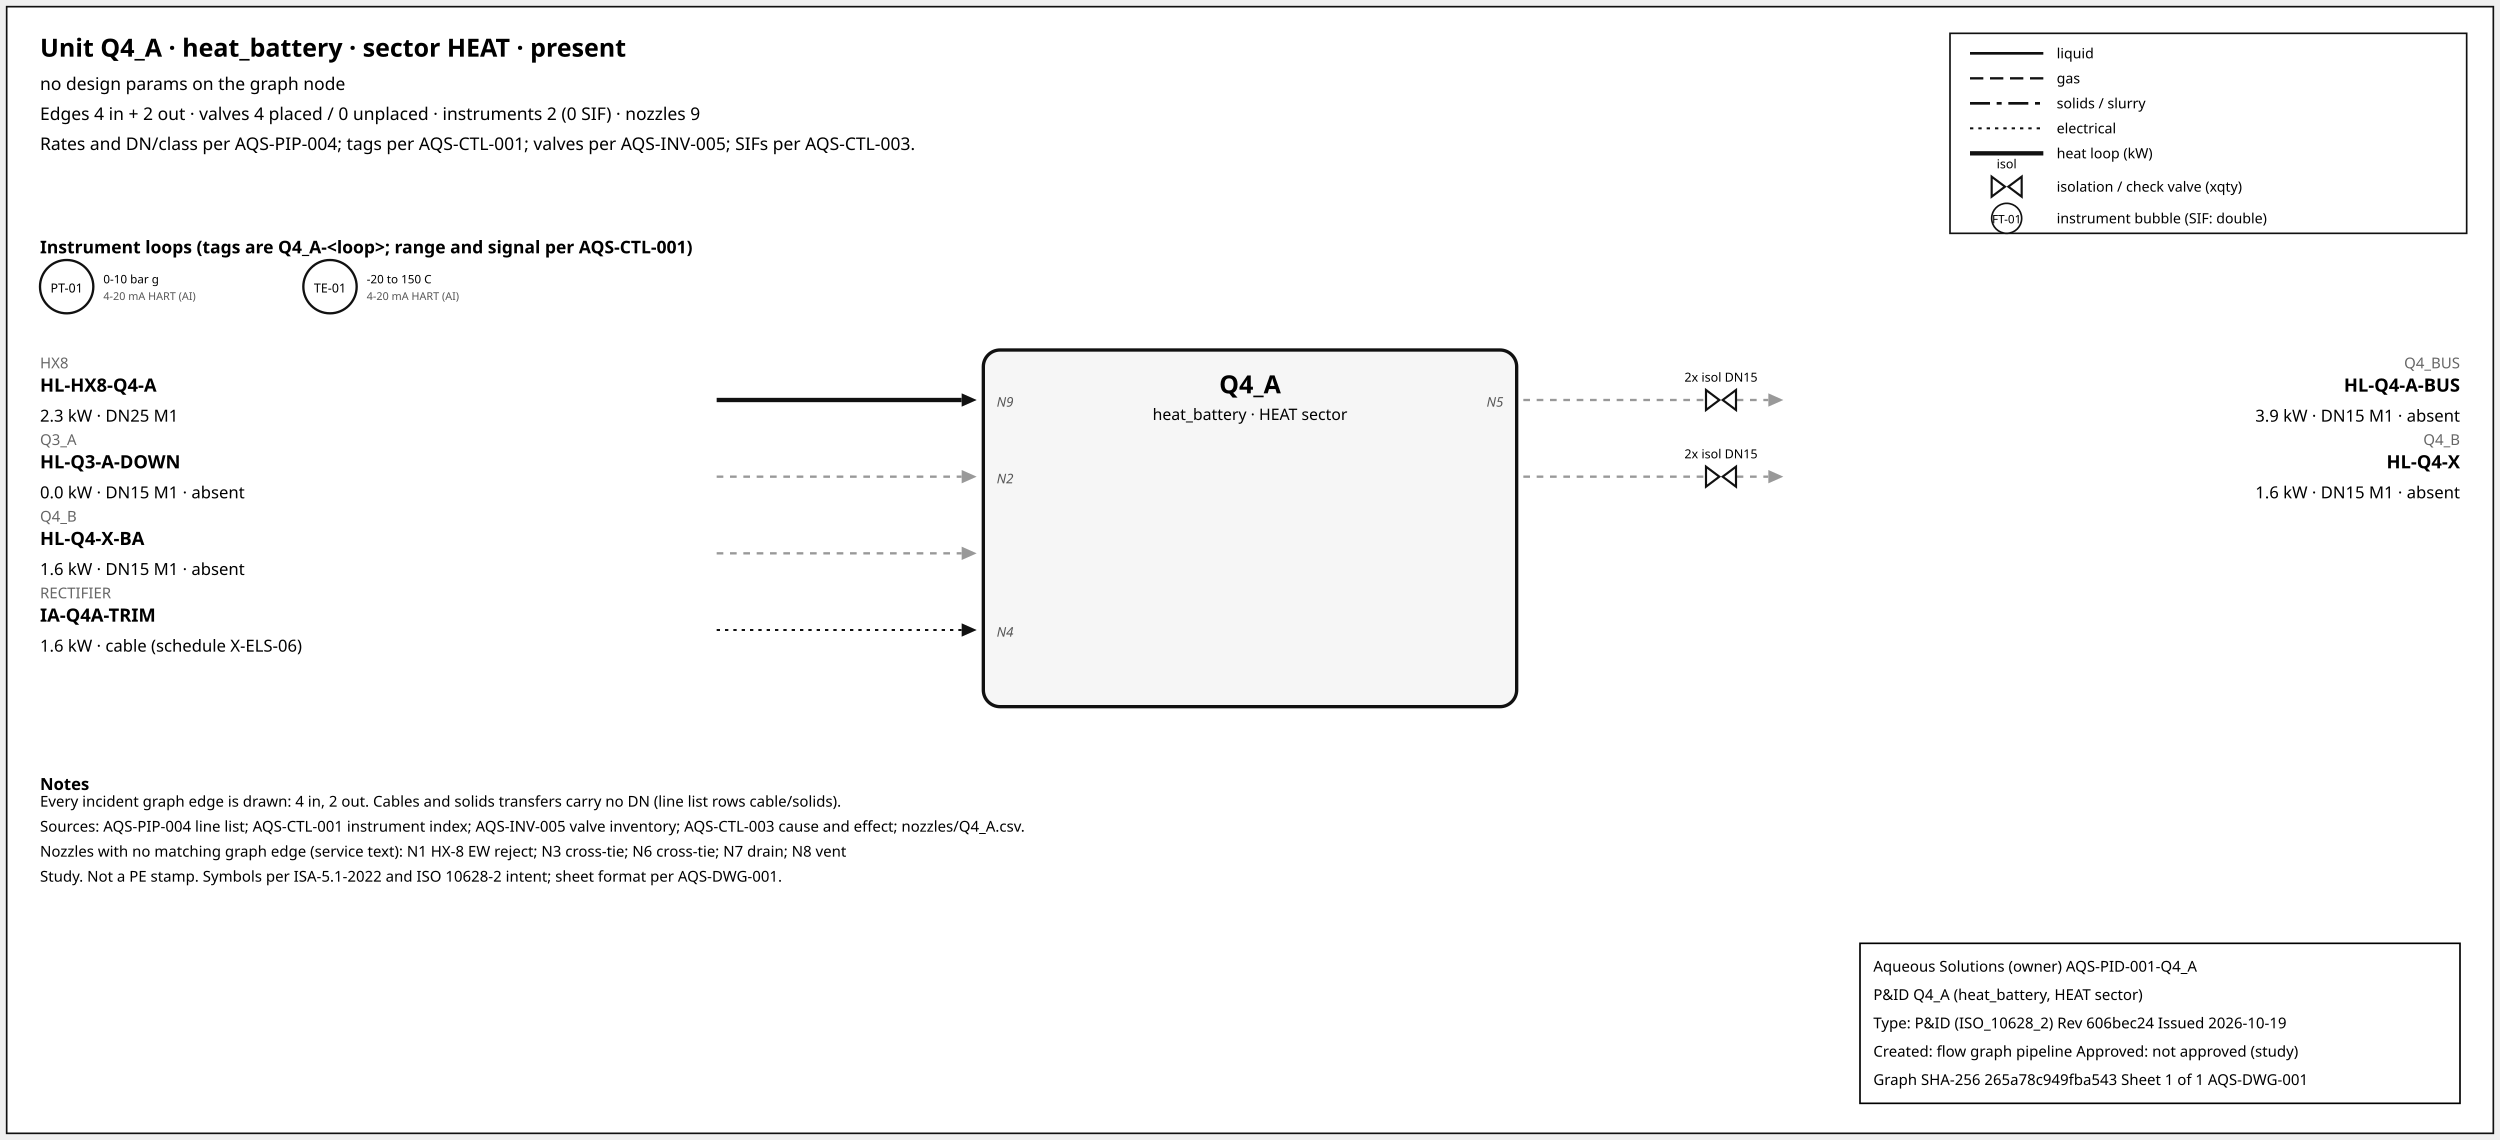
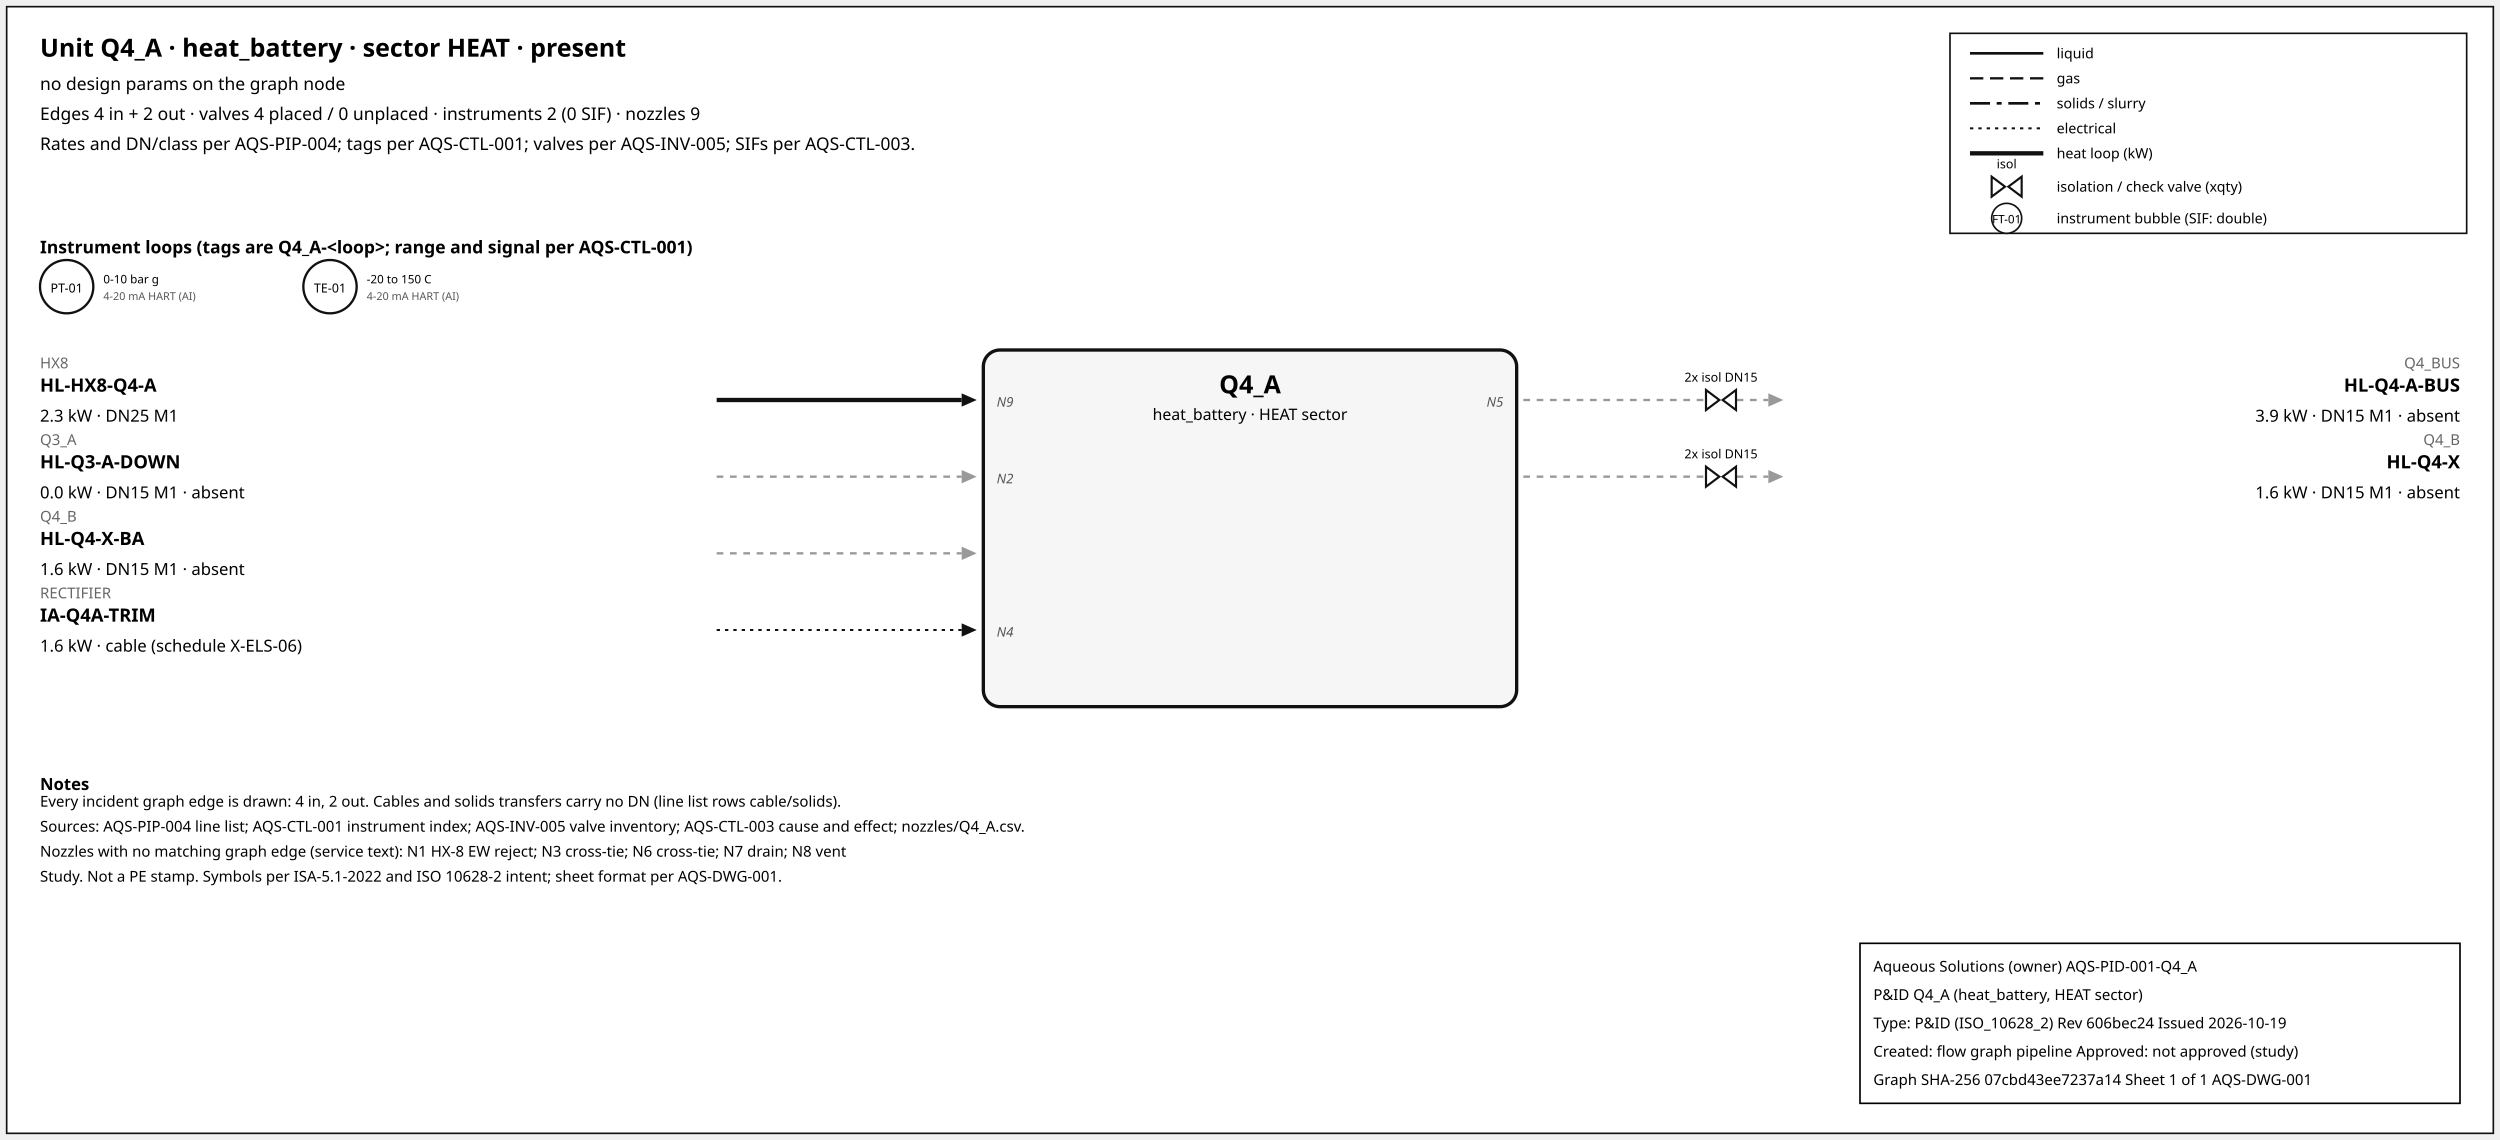
<svg xmlns="http://www.w3.org/2000/svg" width="1500" height="684" font-family="sans-serif">
  <rect x="4" y="4" width="1492" height="676" fill="white" stroke="#111" />
  <text x="24" y="34" font-size="15" font-weight="600">Unit Q4_A · heat_battery · sector HEAT · present</text>
  <text x="24" y="54" font-size="10.5">no design params on the graph node</text>
  <text x="24" y="72" font-size="10.5">Edges 4 in + 2 out · valves 4 placed / 0 unplaced · instruments 2 (0 SIF) · nozzles 9</text>
  <text x="24" y="90" font-size="10.5">Rates and DN/class per AQS-PIP-004; tags per AQS-CTL-001; valves per AQS-INV-005; SIFs per AQS-CTL-003.</text>
  <rect x="1170" y="20" width="310" height="120" fill="white" stroke="#111" />
  <line x1="1182" y1="32" x2="1226" y2="32" stroke="#111" stroke-width="1.6" />
  <text x="1234" y="35" font-size="8.5">liquid</text>
  <line x1="1182" y1="47" x2="1226" y2="47" stroke="#111" stroke-width="1.4" stroke-dasharray="8,4" />
  <text x="1234" y="50" font-size="8.5">gas</text>
  <line x1="1182" y1="62" x2="1226" y2="62" stroke="#111" stroke-width="1.6" stroke-dasharray="12,4,3,4" />
  <text x="1234" y="65" font-size="8.5">solids / slurry</text>
  <line x1="1182" y1="77" x2="1226" y2="77" stroke="#111" stroke-width="1.2" stroke-dasharray="2,3" />
  <text x="1234" y="80" font-size="8.5">electrical</text>
  <line x1="1182" y1="92" x2="1226" y2="92" stroke="#111" stroke-width="2.6" />
  <text x="1234" y="95" font-size="8.5">heat loop (kW)</text>
  <path d="M 1195.0,106 L 1203.0,112 L 1195.0,118 Z M 1213.0,106 L 1205.0,112 L 1213.0,118 Z" fill="white" stroke="#111" stroke-width="1.3" />
  <text x="1204.0" y="101.0" font-size="7.5" text-anchor="middle">isol</text>
  <text x="1234" y="115" font-size="8.5">isolation / check valve (xqty)</text>
  <circle cx="1204" cy="131" r="9" fill="white" stroke="#111" />
  <text x="1204" y="134" font-size="7" text-anchor="middle">FT-01</text>
  <text x="1234" y="134" font-size="8.5">instrument bubble (SIF: double)</text>
  <text x="24" y="152" font-size="10.5" font-weight="600">Instrument loops (tags are Q4_A-&lt;loop&gt;; range and signal per AQS-CTL-001)</text>
  <circle cx="40" cy="172" r="16" fill="white" stroke="#111" stroke-width="1.4" />
  <text x="40" y="175.5" font-size="7.5" text-anchor="middle">PT-01</text>
  <text x="62" y="170" font-size="7">0-10 bar g</text>
  <text x="62" y="180" font-size="6.5" fill="#555">4-20 mA HART (AI)</text>
  <circle cx="198" cy="172" r="16" fill="white" stroke="#111" stroke-width="1.4" />
  <text x="198" y="175.5" font-size="7.5" text-anchor="middle">TE-01</text>
  <text x="220" y="170" font-size="7">-20 to 150 C</text>
  <text x="220" y="180" font-size="6.5" fill="#555">4-20 mA HART (AI)</text>
  <rect x="590" y="210" width="320" height="214" rx="10" fill="#f6f6f6" stroke="#111" stroke-width="2" />
  <text x="750.0" y="236" font-size="15" font-weight="700" text-anchor="middle">Q4_A</text>
  <text x="750.0" y="252" font-size="9.5" text-anchor="middle">heat_battery · HEAT sector</text>
  <line x1="430" y1="240" x2="577" y2="240" stroke="#111" stroke-width="2.6" class="edge-in" />
  <polygon points="586,240 577,236 577,244" fill="#111" />
  <text x="24" y="221" font-size="9" fill="#666" text-anchor="start">HX8</text>
  <text x="24" y="235" font-size="11" font-weight="600" text-anchor="start">HL-HX8-Q4-A</text>
  <text x="24" y="253" font-size="10" text-anchor="start">2.3 kW · DN25 M1</text>
  <text x="598" y="244" font-size="8" font-style="italic" fill="#555" text-anchor="start">N9</text>
  <line x1="430" y1="286" x2="577" y2="286" stroke="#999" stroke-width="1.4" stroke-dasharray="4,4" class="edge-in" />
  <polygon points="586,286 577,282 577,290" fill="#999" />
  <text x="24" y="267" font-size="9" fill="#666" text-anchor="start">Q3_A</text>
  <text x="24" y="281" font-size="11" font-weight="600" text-anchor="start">HL-Q3-A-DOWN</text>
  <text x="24" y="299" font-size="10" text-anchor="start">0.0 kW · DN15 M1 · absent</text>
  <text x="598" y="290" font-size="8" font-style="italic" fill="#555" text-anchor="start">N2</text>
  <line x1="430" y1="332" x2="577" y2="332" stroke="#999" stroke-width="1.4" stroke-dasharray="4,4" class="edge-in" />
  <polygon points="586,332 577,328 577,336" fill="#999" />
  <text x="24" y="313" font-size="9" fill="#666" text-anchor="start">Q4_B</text>
  <text x="24" y="327" font-size="11" font-weight="600" text-anchor="start">HL-Q4-X-BA</text>
  <text x="24" y="345" font-size="10" text-anchor="start">1.6 kW · DN15 M1 · absent</text>
  <line x1="430" y1="378" x2="577" y2="378" stroke="#111" stroke-width="1.2" stroke-dasharray="2,3" class="edge-in" />
  <polygon points="586,378 577,374 577,382" fill="#111" />
  <text x="24" y="359" font-size="9" fill="#666" text-anchor="start">RECTIFIER</text>
  <text x="24" y="373" font-size="11" font-weight="600" text-anchor="start">IA-Q4A-TRIM</text>
  <text x="24" y="391" font-size="10" text-anchor="start">1.6 kW · cable (schedule X-ELS-06)</text>
  <text x="598" y="382" font-size="8" font-style="italic" fill="#555" text-anchor="start">N4</text>
  <line x1="914" y1="240" x2="1061" y2="240" stroke="#999" stroke-width="1.4" stroke-dasharray="4,4" class="edge-out" />
  <polygon points="1070,240 1061,236 1061,244" fill="#999" />
  <text x="1476" y="221" font-size="9" fill="#666" text-anchor="end">Q4_BUS</text>
  <text x="1476" y="235" font-size="11" font-weight="600" text-anchor="end">HL-Q4-A-BUS</text>
  <text x="1476" y="253" font-size="10" text-anchor="end">3.9 kW · DN15 M1 · absent</text>
  <text x="902" y="244" font-size="8" font-style="italic" fill="#555" text-anchor="end">N5</text>
  <path d="M 1023.6,234 L 1031.6,240 L 1023.6,246 Z M 1041.6,234 L 1033.6,240 L 1041.6,246 Z" fill="white" stroke="#111" stroke-width="1.3" />
  <text x="1032.6" y="229.0" font-size="7.5" text-anchor="middle">2x isol DN15</text>
  <line x1="914" y1="286" x2="1061" y2="286" stroke="#999" stroke-width="1.4" stroke-dasharray="4,4" class="edge-out" />
  <polygon points="1070,286 1061,282 1061,290" fill="#999" />
  <text x="1476" y="267" font-size="9" fill="#666" text-anchor="end">Q4_B</text>
  <text x="1476" y="281" font-size="11" font-weight="600" text-anchor="end">HL-Q4-X</text>
  <text x="1476" y="299" font-size="10" text-anchor="end">1.6 kW · DN15 M1 · absent</text>
  <path d="M 1023.6,280 L 1031.6,286 L 1023.6,292 Z M 1041.6,280 L 1033.6,286 L 1041.6,292 Z" fill="white" stroke="#111" stroke-width="1.3" />
  <text x="1032.6" y="275.0" font-size="7.5" text-anchor="middle">2x isol DN15</text>
  <text x="24" y="474" font-size="10" font-weight="600">Notes</text>
  <text x="24" y="484" font-size="9">Every incident graph edge is drawn: 4 in, 2 out. Cables and solids transfers carry no DN (line list rows cable/solids).</text>
  <text x="24" y="499" font-size="9">Sources: AQS-PIP-004 line list; AQS-CTL-001 instrument index; AQS-INV-005 valve inventory; AQS-CTL-003 cause and effect; nozzles/Q4_A.csv.</text>
  <text x="24" y="514" font-size="9">Nozzles with no matching graph edge (service text): N1 HX-8 EW reject; N3 cross-tie; N6 cross-tie; N7 drain; N8 vent</text>
  <text x="24" y="529" font-size="9">Study. Not a PE stamp. Symbols per ISA-5.1-2022 and ISO 10628-2 intent; sheet format per AQS-DWG-001.</text>
  <g id="aqs-title-block">
    <rect x="1116" y="566" width="360" height="96" fill="white" stroke="black" stroke-width="1" />
    <text x="1124" y="583" font-size="9">Aqueous Solutions (owner)   AQS-PID-001-Q4_A</text>
    <text x="1124" y="600" font-size="9">P&amp;ID Q4_A (heat_battery, HEAT sector)</text>
    <text x="1124" y="617" font-size="9">Type: P&amp;ID (ISO_10628_2)   Rev 606bec24   Issued 2026-10-19</text>
    <text x="1124" y="634" font-size="9">Created: flow graph pipeline   Approved: not approved (study)</text>
-     <text x="1124" y="651" font-size="9">Graph SHA-256 265a78c949fba543   Sheet 1 of 1   AQS-DWG-001</text>
+     <text x="1124" y="651" font-size="9">Graph SHA-256 07cbd43ee7237a14   Sheet 1 of 1   AQS-DWG-001</text>
  </g>
</svg>
